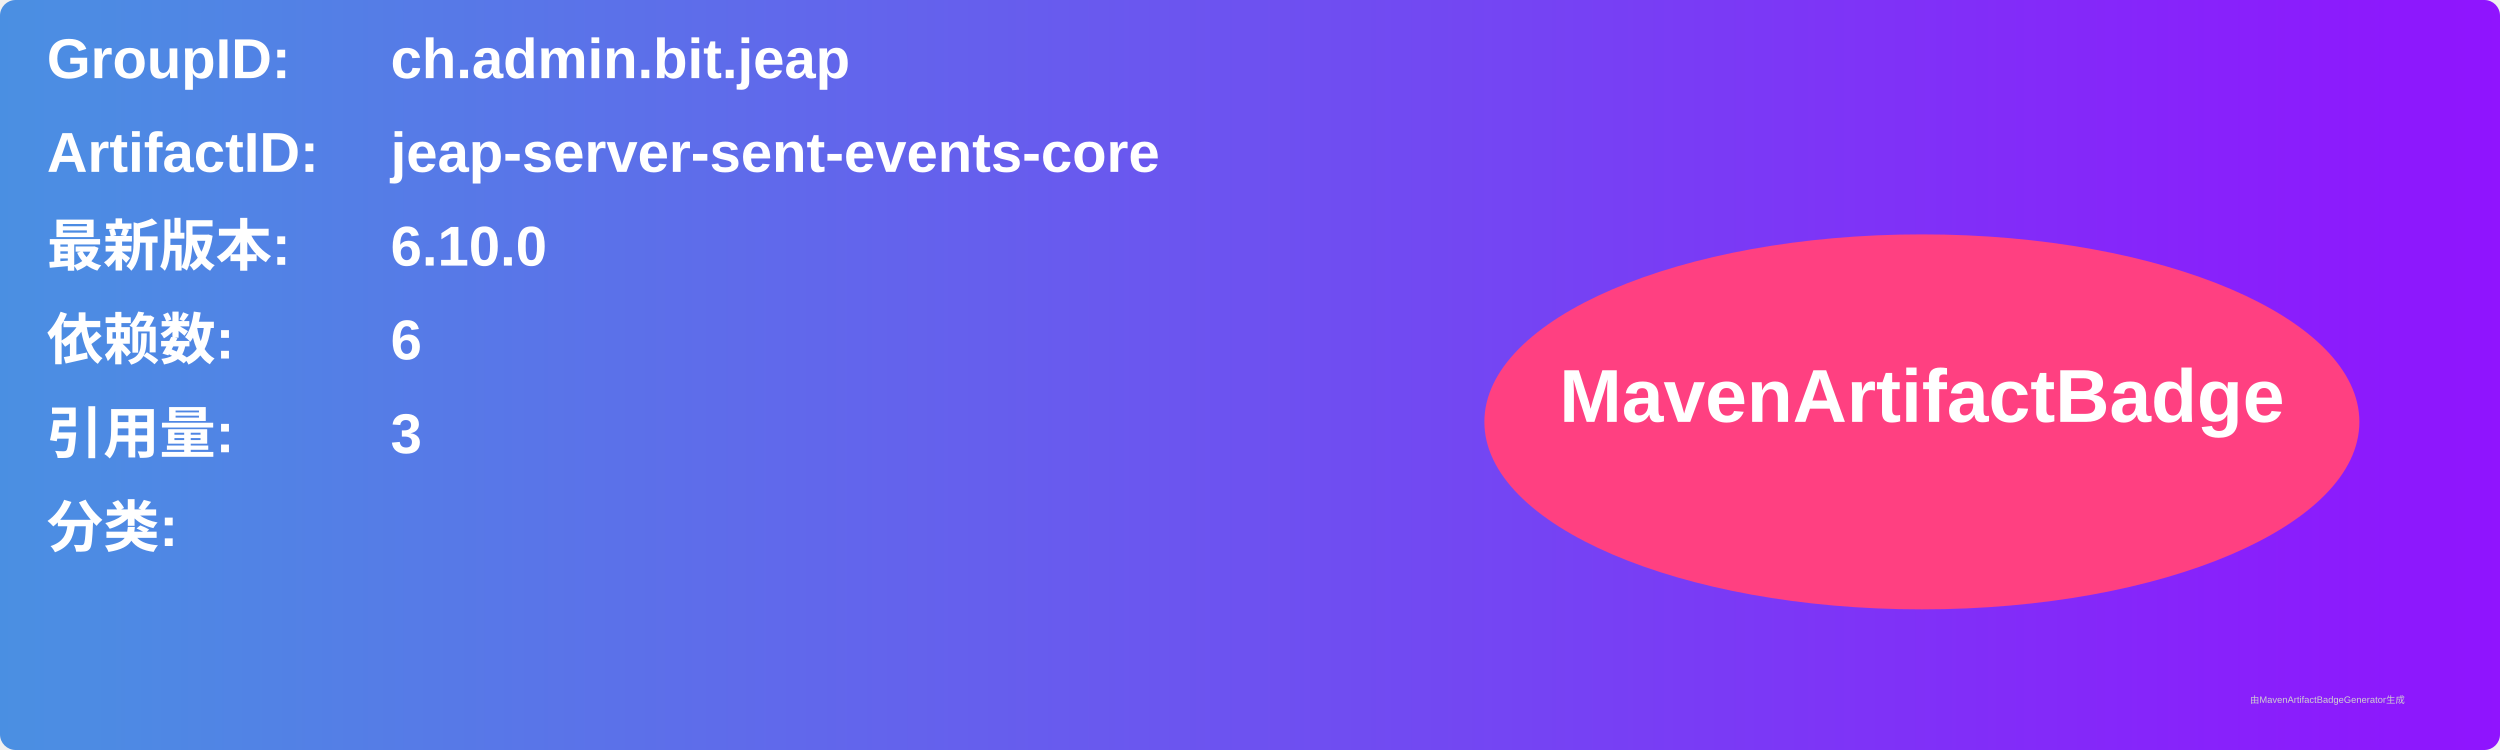
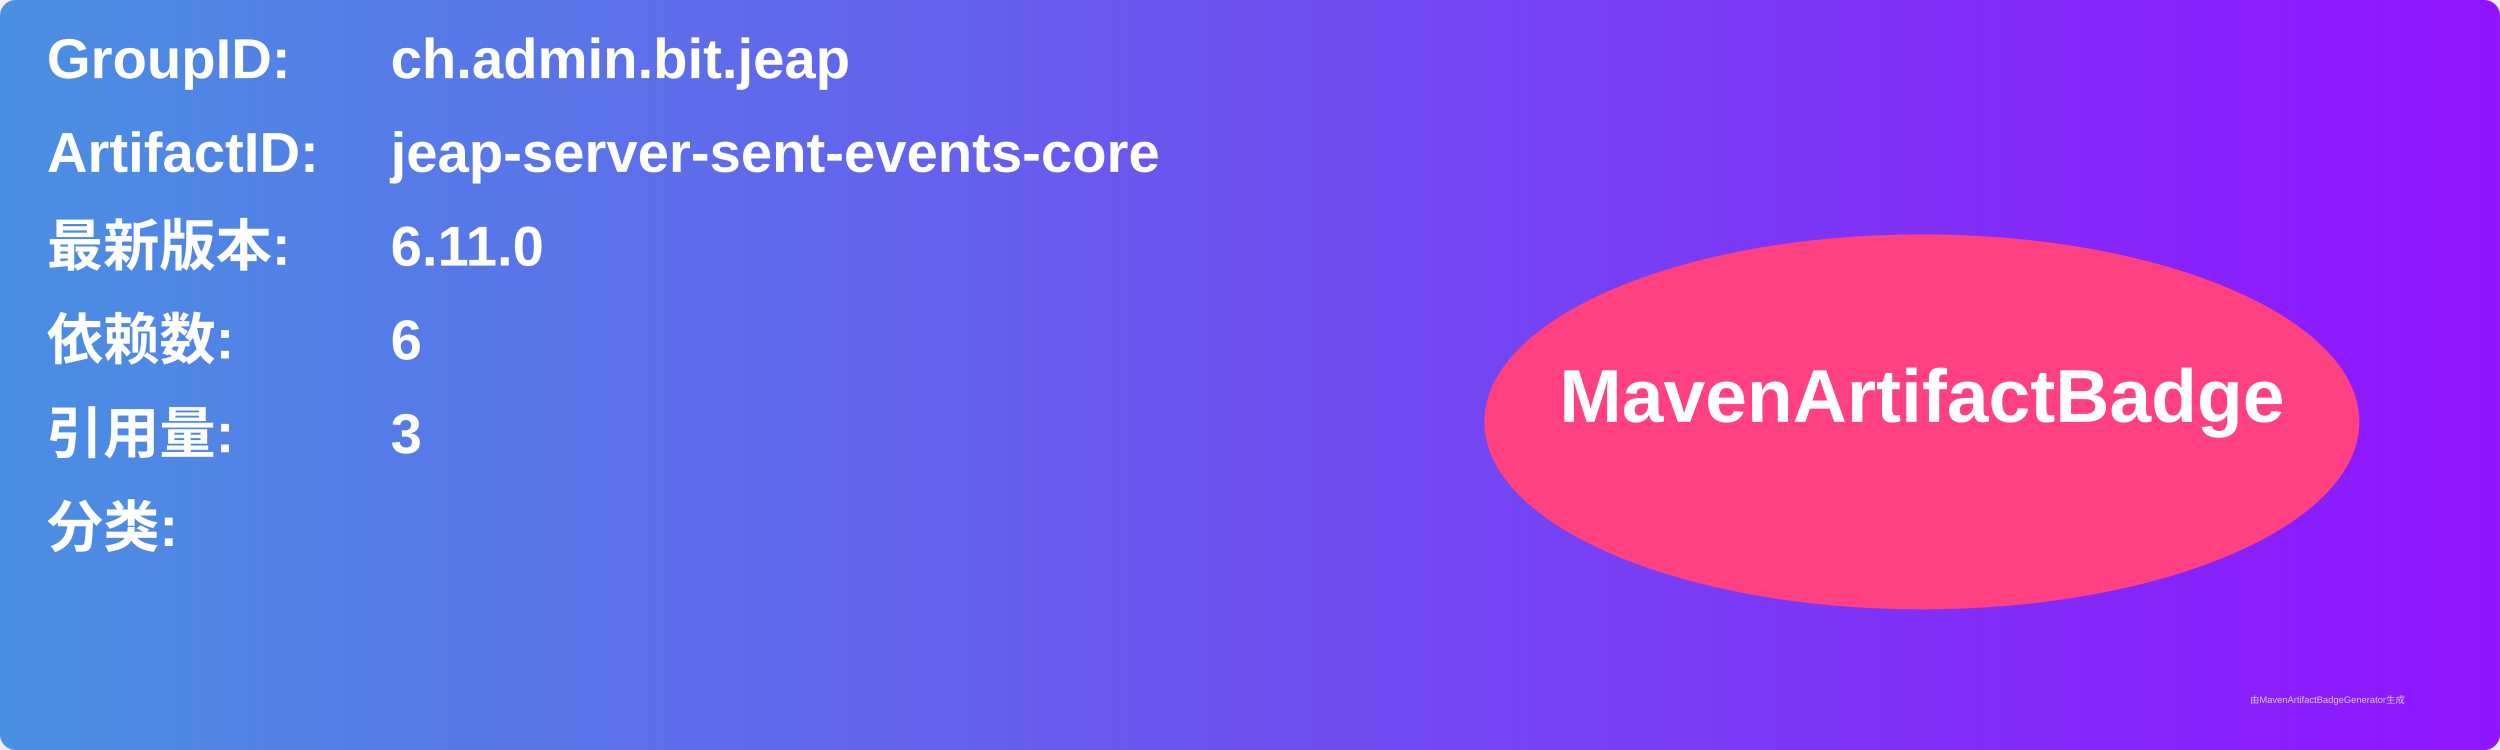
<svg xmlns="http://www.w3.org/2000/svg" width="800" height="240" viewBox="0 0 800 240">
  <linearGradient id="grad" x1="0%" y1="0%" x2="100%" y2="0%">
    <stop offset="0%" stop-color="#4a90e2" />
    <stop offset="100%" stop-color="#9013fe" />
  </linearGradient>
  <rect width="100%" height="100%" rx="5" ry="5" fill="url(#grad)" />
  <g transform="translate(15, 15)">
    <text x="0" y="10" font-family="Arial" font-size="18" fill="white" font-weight="bold" width="260">GroupID:</text>
    <text x="110" y="10" font-family="Arial" font-size="18" fill="white" font-weight="bold" width="460">ch.admin.bit.jeap</text>
    <text x="0" y="40" font-family="Arial" font-size="18" fill="white" font-weight="bold" width="260">ArtifactID:</text>
    <text x="110" y="40" font-family="Arial" font-size="18" fill="white" font-weight="bold" width="460">jeap-server-sent-events-core</text>
    <text x="0" y="70" font-family="Arial" font-size="18" fill="white" font-weight="bold">最新版本:</text>
    <text x="110" y="70" font-family="Arial" font-size="18" fill="white" font-weight="bold">
-       <tspan font-weight="bold">6.10.0</tspan>
+       <tspan font-weight="bold">6.11.0</tspan>
    </text>
    <text x="0" y="100" font-family="Arial" font-size="18" fill="white" font-weight="bold">依赖数: </text>
    <text x="110" y="100" font-family="Arial" font-size="18" fill="white">
      <tspan font-weight="bold">6</tspan>
    </text>
    <text x="0" y="130" font-family="Arial" font-size="18" fill="white" font-weight="bold">引用量: </text>
    <text x="110" y="130" font-family="Arial" font-size="18" fill="white">
      <tspan font-weight="bold">3</tspan>
    </text>
    <text x="0" y="160" font-family="Arial" font-size="18" fill="white" font-weight="bold">分类:</text>
    <text x="10" y="190" font-family="Arial" font-size="10" fill="white">
      <tspan font-weight="bold" />
    </text>
    <ellipse cx="600" cy="120" rx="140" ry="60" fill="#ff4081" />
    <text x="600" y="120" text-anchor="middle" font-family="Arial" font-size="24" fill="white" font-weight="bold">MavenArtifactBadge</text>
  </g>
  <text x="720" y="225" font-family="Arial" font-size="3" fill="#d0d0d0">由MavenArtifactBadgeGenerator生成</text>
</svg>
